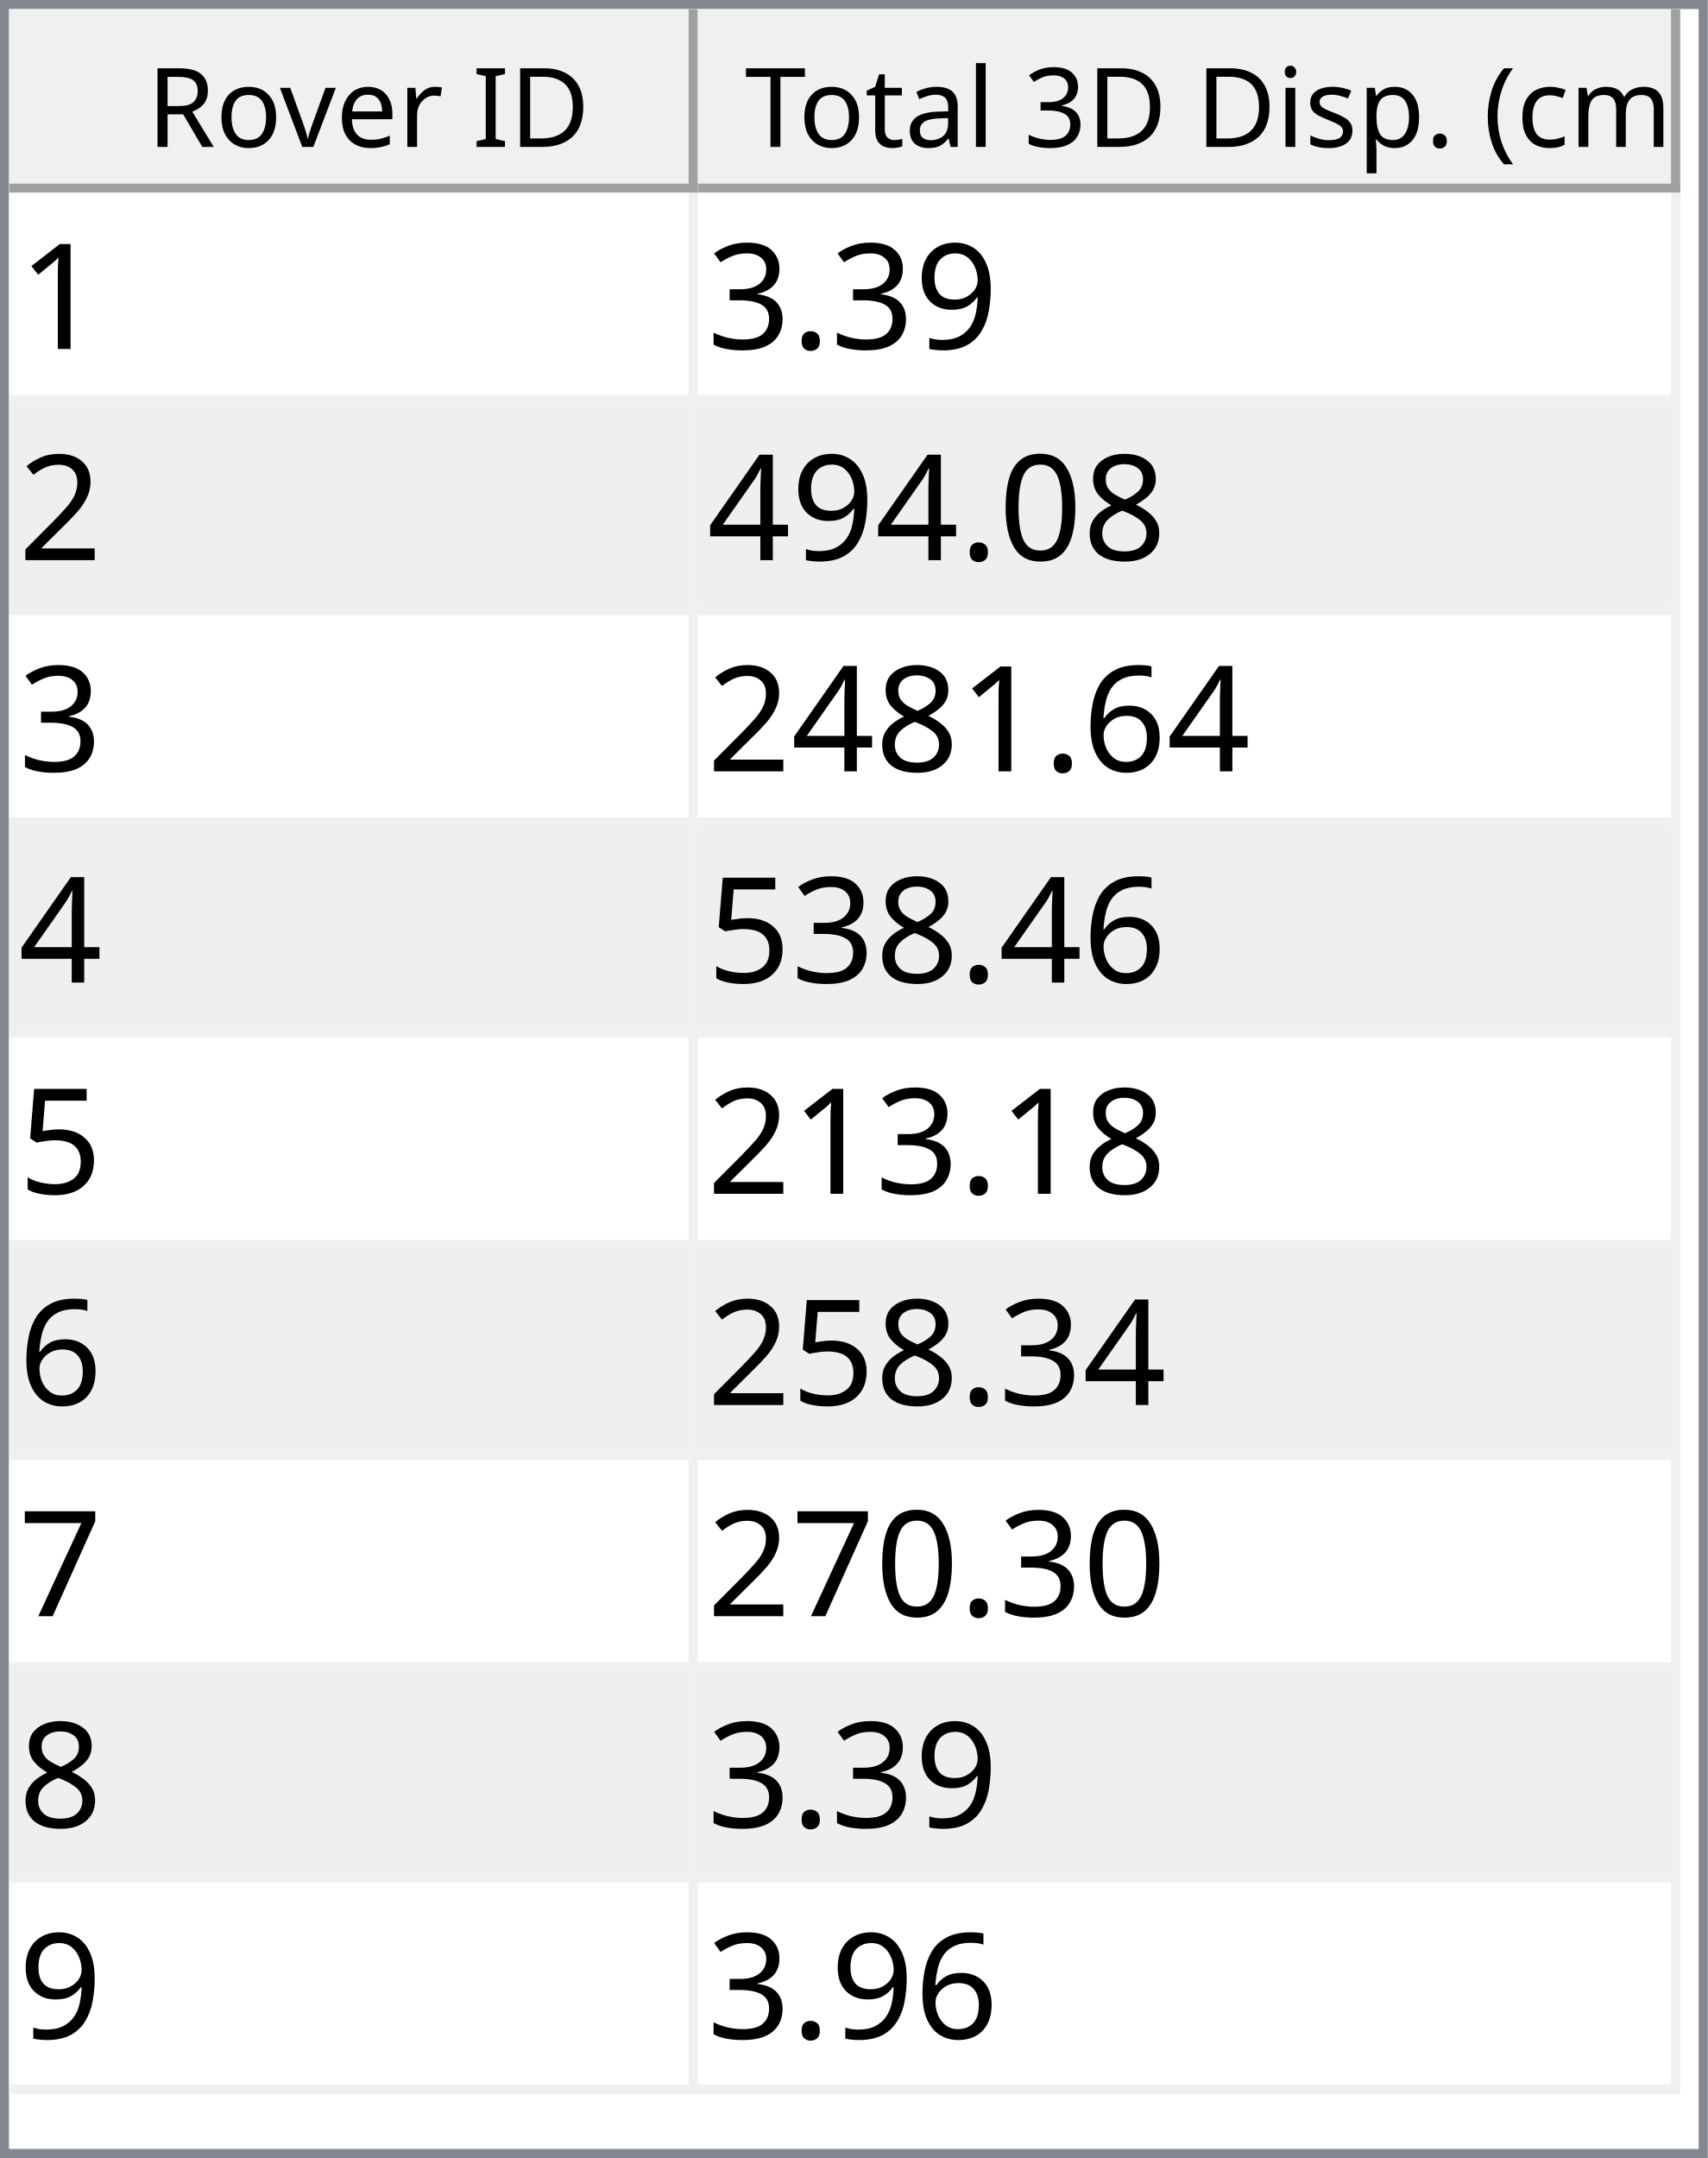
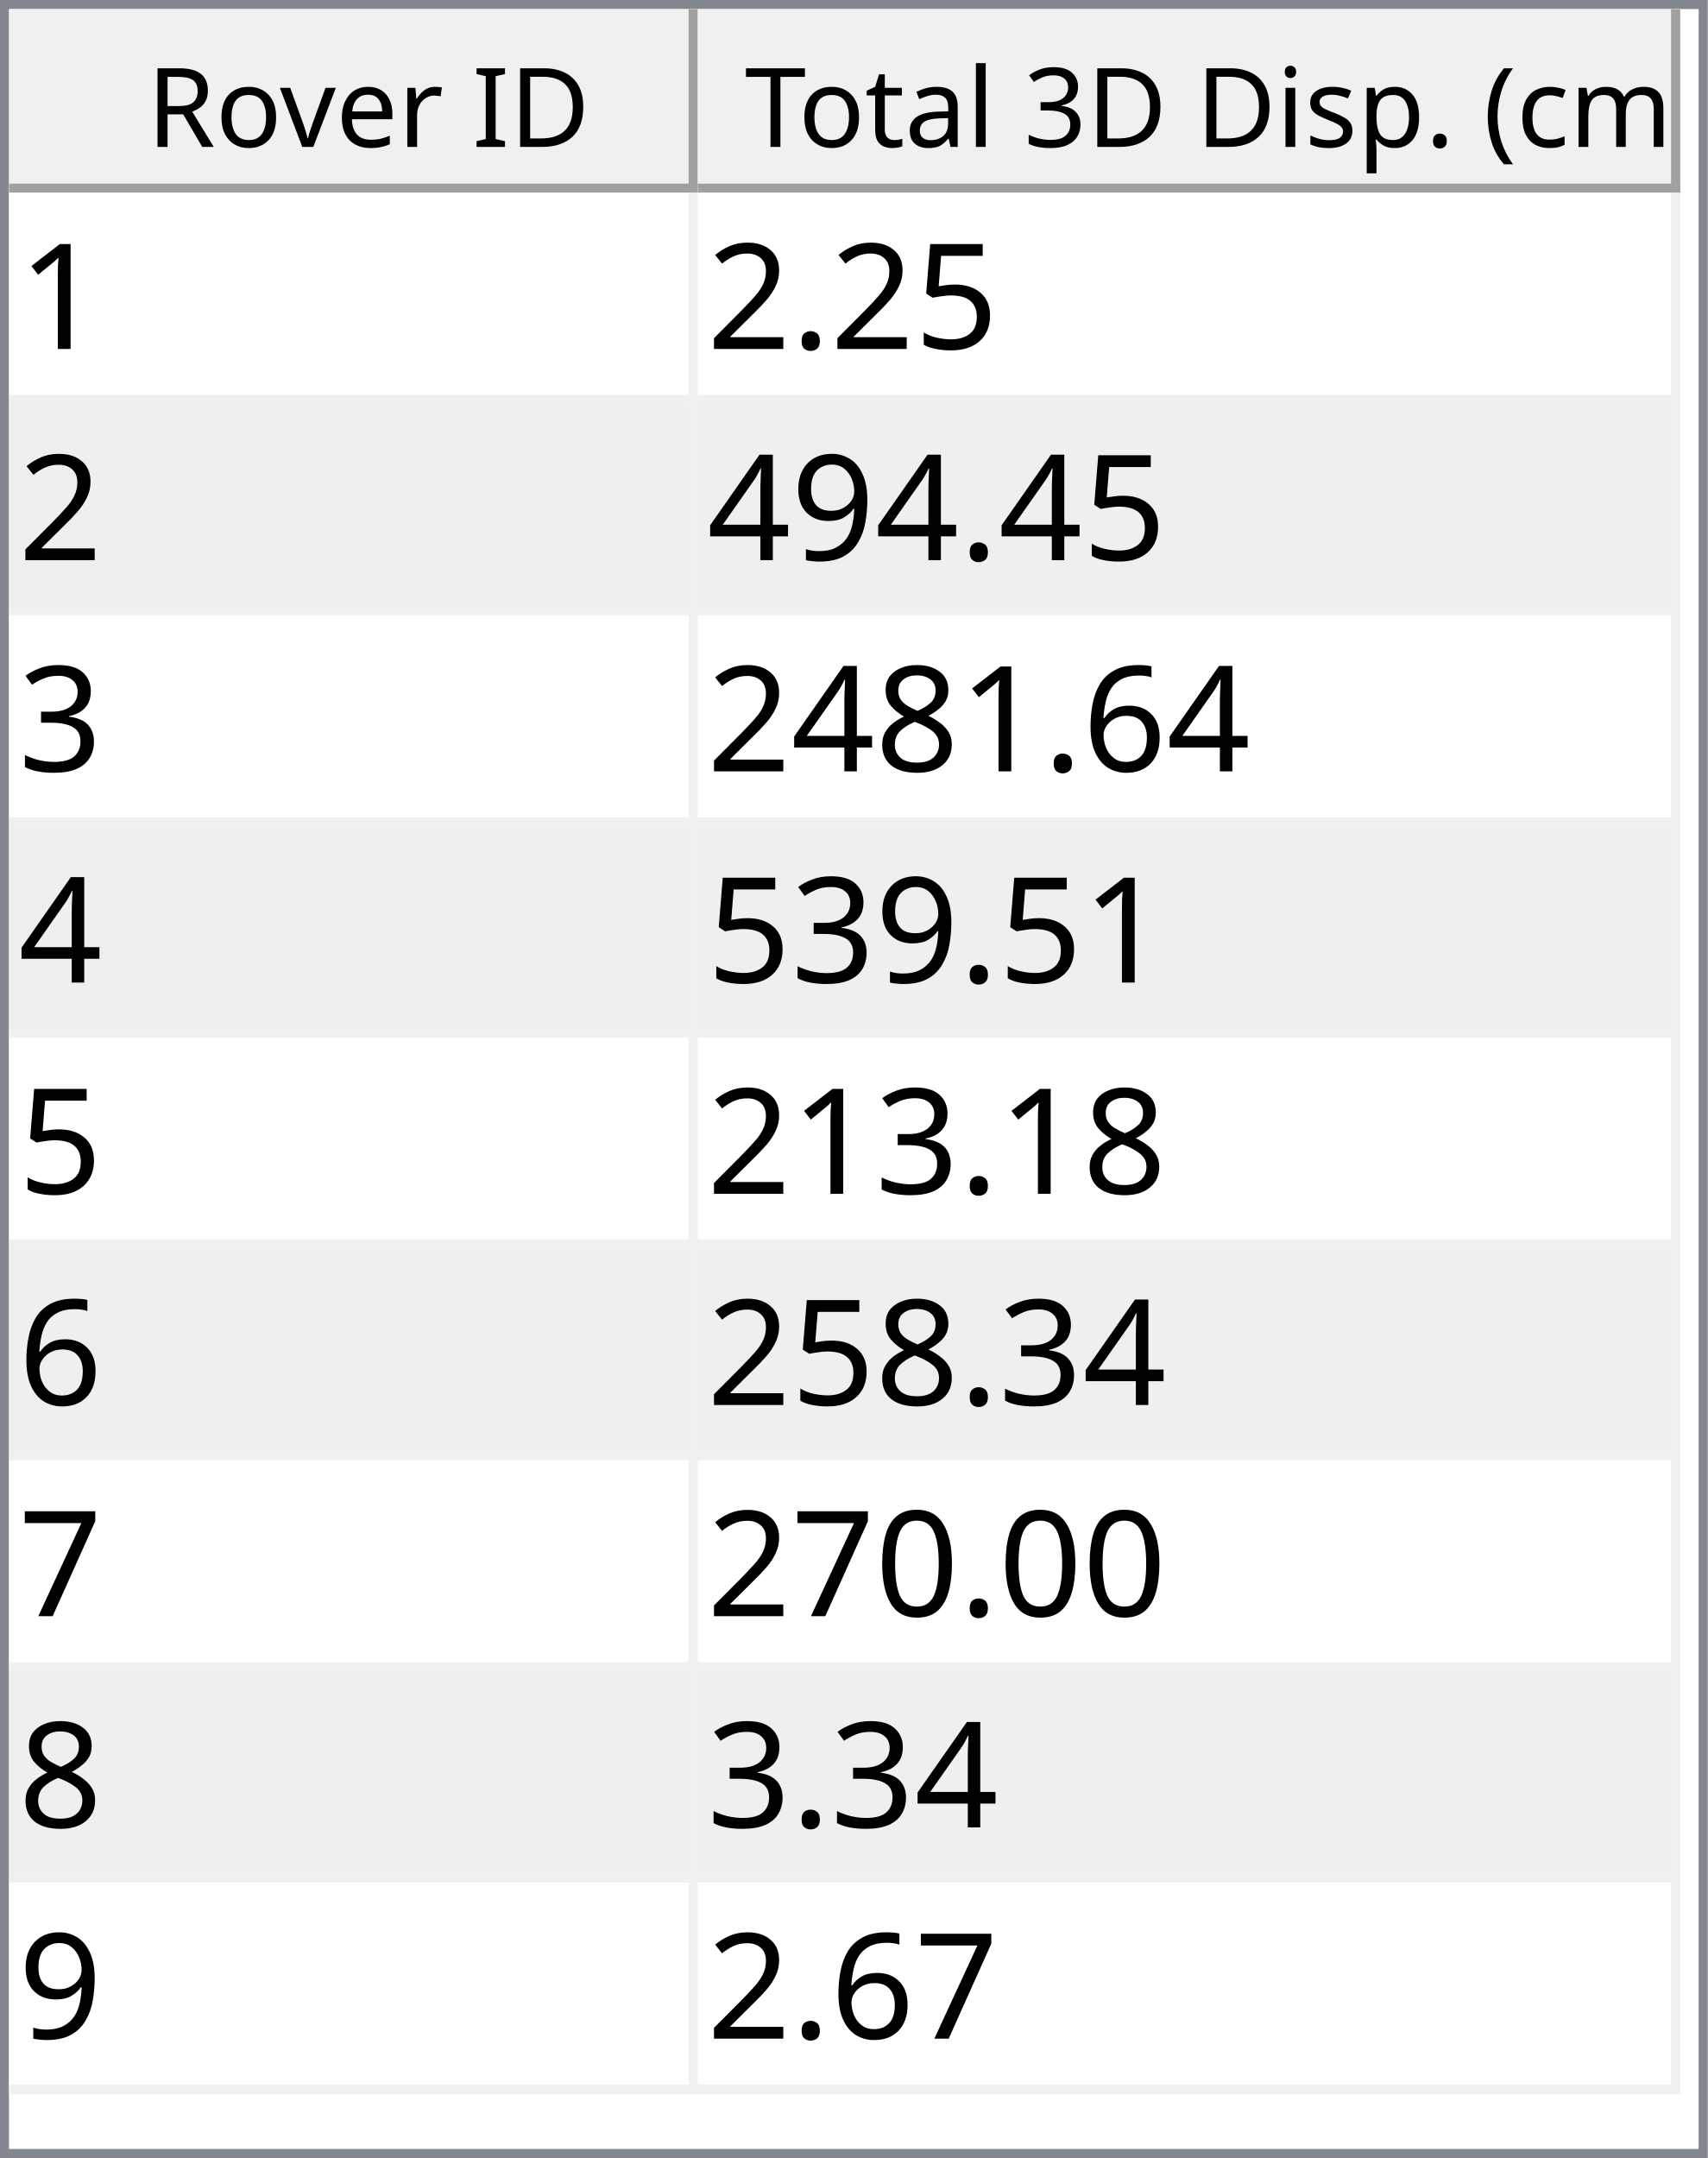
<svg xmlns="http://www.w3.org/2000/svg" style="fill-opacity:1; color-rendering:auto; color-interpolation:auto; text-rendering:auto; stroke:black; stroke-linecap:square; stroke-miterlimit:10; shape-rendering:auto; stroke-opacity:1; fill:black; stroke-dasharray:none; font-weight:normal; stroke-width:1; font-family:'Dialog'; font-style:normal; stroke-linejoin:miter; font-size:12px; stroke-dashoffset:0; image-rendering:auto;" width="186" height="235">
  <defs id="genericDefs" />
  <g>
    <defs id="defs1">
      <clipPath clipPathUnits="userSpaceOnUse" id="clipPath1">
        <path d="M0 0 L186 0 L186 235 L0 235 L0 0 Z" />
      </clipPath>
      <clipPath clipPathUnits="userSpaceOnUse" id="clipPath2">
        <path d="M0 0 L0 235 L186 235 L186 0 Z" />
      </clipPath>
      <clipPath clipPathUnits="userSpaceOnUse" id="clipPath3">
        <path d="M0 0 L0 20 L184 20 L184 0 Z" />
      </clipPath>
      <clipPath clipPathUnits="userSpaceOnUse" id="clipPath4">
        <path d="M0 0 L0 20 L75 20 L75 0 Z" />
      </clipPath>
      <clipPath clipPathUnits="userSpaceOnUse" id="clipPath5">
        <path d="M1 1 L1 19 L74 19 L74 1 Z" />
      </clipPath>
      <clipPath clipPathUnits="userSpaceOnUse" id="clipPath6">
        <path d="M0 0 L0 18 L73 18 L73 0 Z" />
      </clipPath>
      <clipPath clipPathUnits="userSpaceOnUse" id="clipPath7">
        <path d="M-0.5 -0.5 L-0.5 19.5 L74.5 19.5 L74.5 -0.5 Z" />
      </clipPath>
      <clipPath clipPathUnits="userSpaceOnUse" id="clipPath8">
        <path d="M0 0 L0 20 L107 20 L107 0 Z" />
      </clipPath>
      <clipPath clipPathUnits="userSpaceOnUse" id="clipPath9">
        <path d="M1 1 L1 19 L106 19 L106 1 Z" />
      </clipPath>
      <clipPath clipPathUnits="userSpaceOnUse" id="clipPath10">
        <path d="M0 0 L0 18 L105 18 L105 0 Z" />
      </clipPath>
      <clipPath clipPathUnits="userSpaceOnUse" id="clipPath11">
        <path d="M-0.5 -0.5 L-0.5 19.5 L106.5 19.5 L106.5 -0.5 Z" />
      </clipPath>
      <clipPath clipPathUnits="userSpaceOnUse" id="clipPath12">
        <path d="M0 0 L0 213 L184 213 L184 0 Z" />
      </clipPath>
      <clipPath clipPathUnits="userSpaceOnUse" id="clipPath13">
        <path d="M0 0 L0 207 L182 207 L182 0 Z" />
      </clipPath>
      <clipPath clipPathUnits="userSpaceOnUse" id="clipPath14">
        <path d="M-0.5 -0.5 L-0.5 206.5 L181.5 206.5 L181.5 -0.5 Z" />
      </clipPath>
      <clipPath clipPathUnits="userSpaceOnUse" id="clipPath15">
        <path d="M0 0 L0 22 L74 22 L74 0 Z" />
      </clipPath>
      <clipPath clipPathUnits="userSpaceOnUse" id="clipPath16">
        <path d="M0 0 L0 22 L106 22 L106 0 Z" />
      </clipPath>
      <font horiz-adv-x="64.551" id="font1">
        <font-face ascent="107.91" descent="25.098" units-per-em="100" style="font-style:normal; font-family:Segoe UI; font-weight:normal;" />
        <missing-glyph horiz-adv-x="64.551" d="M8.109 0 L8.109 68.266 L56.453 68.266 L56.453 0 L8.109 0 ZM15.328 7.234 L49.219 7.234 L49.219 61.031 L15.328 61.031 L15.328 7.234 Z" />
        <glyph unicode="D" horiz-adv-x="70.117" d="M9.188 0 L9.188 70.016 L28.516 70.016 Q65.531 70.016 65.531 35.891 Q65.531 19.672 55.25 9.836 Q44.969 0 27.734 0 L9.188 0 ZM17.391 62.594 L17.391 7.422 L27.828 7.422 Q41.609 7.422 49.273 14.797 Q56.938 22.172 56.938 35.688 Q56.938 62.594 28.328 62.594 L17.391 62.594 Z" />
        <glyph unicode="I" horiz-adv-x="26.611" d="M17.391 0 L9.188 0 L9.188 70.016 L17.391 70.016 L17.391 0 Z" />
        <glyph unicode=" " horiz-adv-x="27.393" d="" />
        <glyph unicode="r" horiz-adv-x="34.766" d="M34.188 41.891 Q32.078 43.5 28.125 43.5 Q23 43.5 19.555 38.672 Q16.109 33.844 16.109 25.484 L16.109 0 L8.109 0 L8.109 50 L16.109 50 L16.109 39.703 L16.312 39.703 Q18.016 44.969 21.531 47.922 Q25.047 50.875 29.391 50.875 Q32.516 50.875 34.188 50.203 L34.188 41.891 Z" />
        <glyph unicode="e" horiz-adv-x="52.295" d="M48.297 23 L12.984 23 Q13.188 14.656 17.484 10.109 Q21.781 5.562 29.297 5.562 Q37.75 5.562 44.828 11.141 L44.828 3.609 Q38.234 -1.172 27.391 -1.172 Q16.797 -1.172 10.742 5.641 Q4.688 12.453 4.688 24.812 Q4.688 36.469 11.305 43.82 Q17.922 51.172 27.734 51.172 Q37.547 51.172 42.922 44.828 Q48.297 38.484 48.297 27.203 L48.297 23 ZM40.094 29.781 Q40.047 36.719 36.75 40.578 Q33.453 44.438 27.594 44.438 Q21.922 44.438 17.969 40.383 Q14.016 36.328 13.094 29.781 L40.094 29.781 Z" />
        <glyph unicode="v" horiz-adv-x="47.9" d="M47.406 50 L27.484 0 L19.625 0 L0.688 50 L9.469 50 L22.172 13.672 Q23.578 9.672 23.922 6.688 L24.125 6.688 Q24.609 10.453 25.688 13.484 L38.969 50 L47.406 50 Z" />
        <glyph unicode="o" horiz-adv-x="58.594" d="M29 -1.172 Q17.922 -1.172 11.305 5.836 Q4.688 12.844 4.688 24.422 Q4.688 37.016 11.57 44.094 Q18.453 51.172 30.172 51.172 Q41.359 51.172 47.633 44.289 Q53.906 37.406 53.906 25.203 Q53.906 13.234 47.141 6.031 Q40.375 -1.172 29 -1.172 ZM29.594 44.438 Q21.875 44.438 17.383 39.188 Q12.891 33.938 12.891 24.703 Q12.891 15.828 17.43 10.695 Q21.969 5.562 29.594 5.562 Q37.359 5.562 41.531 10.594 Q45.703 15.625 45.703 24.906 Q45.703 34.281 41.531 39.359 Q37.359 44.438 29.594 44.438 Z" />
        <glyph unicode="R" horiz-adv-x="59.814" d="M59.375 0 L49.609 0 L37.891 19.625 Q36.281 22.359 34.766 24.289 Q33.25 26.219 31.664 27.438 Q30.078 28.656 28.25 29.219 Q26.422 29.781 24.125 29.781 L17.391 29.781 L17.391 0 L9.188 0 L9.188 70.016 L30.078 70.016 Q34.672 70.016 38.555 68.867 Q42.438 67.719 45.289 65.375 Q48.141 63.031 49.758 59.547 Q51.375 56.062 51.375 51.375 Q51.375 47.703 50.273 44.656 Q49.172 41.609 47.148 39.211 Q45.125 36.812 42.266 35.133 Q39.406 33.453 35.844 32.516 L35.844 32.328 Q37.594 31.547 38.891 30.547 Q40.188 29.547 41.359 28.18 Q42.531 26.812 43.68 25.078 Q44.828 23.344 46.234 21.047 L59.375 0 ZM17.391 62.594 L17.391 37.203 L28.516 37.203 Q31.594 37.203 34.203 38.133 Q36.812 39.062 38.719 40.797 Q40.625 42.531 41.703 45.047 Q42.781 47.562 42.781 50.688 Q42.781 56.297 39.141 59.445 Q35.5 62.594 28.609 62.594 L17.391 62.594 Z" />
        <glyph unicode=")" horiz-adv-x="30.176" d="M8.297 -15.922 L1.172 -15.922 Q16.406 2.344 16.406 26.812 Q16.406 51.469 1.078 70.016 L8.297 70.016 Q23.531 52.156 23.531 26.703 Q23.531 1.375 8.297 -15.922 Z" />
        <glyph unicode="m" horiz-adv-x="86.133" d="M79.109 0 L71.094 0 L71.094 28.719 Q71.094 37.016 68.531 40.727 Q65.969 44.438 59.906 44.438 Q54.781 44.438 51.195 39.75 Q47.609 35.062 47.609 28.516 L47.609 0 L39.594 0 L39.594 29.688 Q39.594 44.438 28.219 44.438 Q22.953 44.438 19.531 40.016 Q16.109 35.594 16.109 28.516 L16.109 0 L8.109 0 L8.109 50 L16.109 50 L16.109 42.094 L16.312 42.094 Q21.625 51.172 31.844 51.172 Q36.969 51.172 40.773 48.312 Q44.578 45.453 46 40.828 Q51.562 51.172 62.594 51.172 Q79.109 51.172 79.109 30.812 L79.109 0 Z" />
        <glyph unicode="c" horiz-adv-x="46.191" d="M42.188 2.297 Q36.422 -1.172 28.516 -1.172 Q17.828 -1.172 11.258 5.789 Q4.688 12.75 4.688 23.828 Q4.688 36.188 11.766 43.68 Q18.844 51.172 30.672 51.172 Q37.25 51.172 42.281 48.734 L42.281 40.531 Q36.719 44.438 30.375 44.438 Q22.703 44.438 17.797 38.945 Q12.891 33.453 12.891 24.516 Q12.891 15.719 17.508 10.641 Q22.125 5.562 29.891 5.562 Q36.422 5.562 42.188 9.906 L42.188 2.297 Z" />
        <glyph unicode="(" horiz-adv-x="30.176" d="M29.109 -15.922 L21.969 -15.922 Q6.844 1.375 6.844 26.703 Q6.844 52.156 21.969 70.016 L29.203 70.016 Q13.875 51.469 13.875 26.812 Q13.875 2.344 29.109 -15.922 Z" />
        <glyph unicode="." horiz-adv-x="21.68" d="M10.891 -1.078 Q8.641 -1.078 7.055 0.539 Q5.469 2.156 5.469 4.391 Q5.469 6.641 7.055 8.273 Q8.641 9.906 10.891 9.906 Q13.188 9.906 14.797 8.273 Q16.406 6.641 16.406 4.391 Q16.406 2.156 14.797 0.539 Q13.188 -1.078 10.891 -1.078 Z" />
        <glyph unicode="p" horiz-adv-x="58.789" d="M16.312 7.234 L16.109 7.234 L16.109 -23 L8.109 -23 L8.109 50 L16.109 50 L16.109 41.219 L16.312 41.219 Q22.219 51.172 33.594 51.172 Q43.266 51.172 48.688 44.461 Q54.109 37.75 54.109 26.469 Q54.109 13.922 48 6.375 Q41.891 -1.172 31.297 -1.172 Q21.578 -1.172 16.312 7.234 ZM16.109 27.391 L16.109 20.406 Q16.109 14.203 20.141 9.883 Q24.172 5.562 30.375 5.562 Q37.641 5.562 41.773 11.133 Q45.906 16.703 45.906 26.609 Q45.906 34.969 42.047 39.703 Q38.188 44.438 31.594 44.438 Q24.609 44.438 20.359 39.578 Q16.109 34.719 16.109 27.391 Z" />
        <glyph unicode="s" horiz-adv-x="42.432" d="M5.078 1.812 L5.078 10.406 Q11.625 5.562 19.484 5.562 Q30.031 5.562 30.031 12.594 Q30.031 14.594 29.125 15.992 Q28.219 17.391 26.68 18.461 Q25.141 19.531 23.07 20.383 Q21 21.234 18.609 22.172 Q15.281 23.484 12.766 24.828 Q10.25 26.172 8.57 27.859 Q6.891 29.547 6.031 31.695 Q5.172 33.844 5.172 36.719 Q5.172 40.234 6.789 42.945 Q8.406 45.656 11.086 47.484 Q13.766 49.312 17.211 50.242 Q20.656 51.172 24.312 51.172 Q30.812 51.172 35.938 48.922 L35.938 40.828 Q30.422 44.438 23.25 44.438 Q21 44.438 19.195 43.922 Q17.391 43.406 16.094 42.477 Q14.797 41.547 14.086 40.258 Q13.375 38.969 13.375 37.406 Q13.375 35.453 14.086 34.133 Q14.797 32.812 16.164 31.789 Q17.531 30.766 19.484 29.938 Q21.438 29.109 23.922 28.125 Q27.25 26.859 29.883 25.516 Q32.516 24.172 34.375 22.484 Q36.234 20.797 37.234 18.602 Q38.234 16.406 38.234 13.375 Q38.234 9.672 36.602 6.938 Q34.969 4.203 32.234 2.398 Q29.5 0.594 25.93 -0.289 Q22.359 -1.172 18.453 -1.172 Q10.75 -1.172 5.078 1.812 Z" />
        <glyph unicode="i" horiz-adv-x="24.219" d="M12.203 62.703 Q10.062 62.703 8.547 64.164 Q7.031 65.625 7.031 67.875 Q7.031 70.125 8.547 71.609 Q10.062 73.094 12.203 73.094 Q14.406 73.094 15.945 71.609 Q17.484 70.125 17.484 67.875 Q17.484 65.719 15.945 64.211 Q14.406 62.703 12.203 62.703 ZM16.109 0 L8.109 0 L8.109 50 L16.109 50 L16.109 0 Z" />
        <glyph unicode="3" horiz-adv-x="53.906" d="M46.531 19.828 Q46.531 15.094 44.75 11.211 Q42.969 7.328 39.719 4.57 Q36.469 1.812 31.93 0.297 Q27.391 -1.219 21.922 -1.219 Q11.922 -1.219 6 2.594 L6 11.188 Q13.094 5.609 22.219 5.609 Q25.875 5.609 28.828 6.539 Q31.781 7.469 33.906 9.227 Q36.031 10.984 37.18 13.477 Q38.328 15.969 38.328 19.094 Q38.328 32.812 18.797 32.812 L12.984 32.812 L12.984 39.594 L18.5 39.594 Q35.797 39.594 35.797 52.484 Q35.797 64.406 22.609 64.406 Q15.188 64.406 8.688 59.422 L8.688 67.188 Q15.375 71.188 24.609 71.188 Q29 71.188 32.57 69.969 Q36.141 68.75 38.68 66.555 Q41.219 64.359 42.609 61.281 Q44 58.203 44 54.5 Q44 40.672 30.031 36.719 L30.031 36.531 Q33.594 36.141 36.625 34.797 Q39.656 33.453 41.852 31.305 Q44.047 29.156 45.289 26.25 Q46.531 23.344 46.531 19.828 Z" />
        <glyph unicode="l" horiz-adv-x="24.219" d="M16.109 0 L8.109 0 L8.109 74.031 L16.109 74.031 L16.109 0 Z" />
        <glyph unicode="a" horiz-adv-x="50.879" d="M43.891 0 L35.891 0 L35.891 7.812 L35.688 7.812 Q30.469 -1.172 20.312 -1.172 Q12.844 -1.172 8.617 2.781 Q4.391 6.734 4.391 13.281 Q4.391 27.297 20.906 29.594 L35.891 31.688 Q35.891 44.438 25.594 44.438 Q16.547 44.438 9.281 38.281 L9.281 46.484 Q16.656 51.172 26.266 51.172 Q43.891 51.172 43.891 32.516 L43.891 0 ZM35.891 25.297 L23.828 23.641 Q18.266 22.859 15.43 20.875 Q12.594 18.891 12.594 13.875 Q12.594 10.203 15.211 7.883 Q17.828 5.562 22.172 5.562 Q28.125 5.562 32.008 9.742 Q35.891 13.922 35.891 20.312 L35.891 25.297 Z" />
        <glyph unicode="t" horiz-adv-x="33.887" d="M31.297 0.484 Q28.469 -1.078 23.828 -1.078 Q10.688 -1.078 10.688 13.578 L10.688 43.172 L2.094 43.172 L2.094 50 L10.688 50 L10.688 62.203 L18.703 64.797 L18.703 50 L31.297 50 L31.297 43.172 L18.703 43.172 L18.703 14.984 Q18.703 9.969 20.414 7.82 Q22.125 5.672 26.078 5.672 Q29.109 5.672 31.297 7.328 L31.297 0.484 Z" />
        <glyph unicode="T" horiz-adv-x="52.393" d="M50.594 62.594 L30.375 62.594 L30.375 0 L22.172 0 L22.172 62.594 L2 62.594 L2 70.016 L50.594 70.016 L50.594 62.594 Z" />
      </font>
      <font horiz-adv-x="75.0" id="font2">
        <font-face ascent="100.537" descent="21.973" units-per-em="100" style="font-style:normal; font-family:sans-serif; font-weight:normal;" />
        <missing-glyph horiz-adv-x="75.0" d="M12.5 0 L12.5 62.5 L62.5 62.5 L62.5 0 L12.5 0 ZM14.062 1.562 L60.938 1.562 L60.938 60.938 L14.062 60.938 L14.062 1.562 Z" />
        <glyph unicode="1" horiz-adv-x="55.615" d="M37.25 0 L28.469 0 L28.469 56 Q25.297 52.984 20.141 49.953 Q14.984 46.922 10.891 45.406 L10.891 53.906 Q18.266 57.375 23.781 62.305 Q29.297 67.234 31.594 71.875 L37.25 71.875 L37.25 0 Z" />
+         <glyph unicode="5" horiz-adv-x="55.615" d="M4.156 18.75 L13.375 19.531 Q14.406 12.797 18.141 9.398 Q21.875 6 27.156 6 Q33.5 6 37.891 10.789 Q42.281 15.578 42.281 23.484 Q42.281 31 38.062 35.352 Q33.844 39.703 27 39.703 Q22.75 39.703 19.336 37.773 Q15.922 35.844 13.969 32.766 L5.719 33.844 L12.641 70.609 L48.25 70.609 L48.25 62.203 L19.672 62.203 L15.828 42.969 Q22.266 47.469 29.344 47.469 Q38.719 47.469 45.164 40.969 Q51.609 34.469 51.609 24.266 Q51.609 14.547 45.953 7.469 Q39.062 -1.219 27.156 -1.219 Q17.391 -1.219 11.211 4.25 Q5.031 9.719 4.156 18.75 Z" />
+         <glyph unicode="." horiz-adv-x="27.783" d="M9.078 0 L9.078 10.016 L19.094 10.016 L19.094 0 L9.078 0 Z" />
+         <glyph unicode="2" horiz-adv-x="55.615" d="M50.344 8.453 L50.344 0 L3.031 0 Q2.938 3.172 4.047 6.109 Q5.859 10.938 9.836 15.625 Q13.812 20.312 21.344 26.469 Q33.016 36.031 37.117 41.625 Q41.219 47.219 41.219 52.203 Q41.219 57.422 37.477 61.008 Q33.734 64.594 27.734 64.594 Q21.391 64.594 17.578 60.789 Q13.766 56.984 13.719 50.25 L4.688 51.172 Q5.609 61.281 11.664 66.578 Q17.719 71.875 27.938 71.875 Q38.234 71.875 44.242 66.164 Q50.25 60.453 50.25 52 Q50.25 47.703 48.492 43.555 Q46.734 39.406 42.656 34.812 Q38.578 30.219 29.109 22.219 Q21.188 15.578 18.945 13.211 Q16.703 10.844 15.234 8.453 L50.344 8.453 Z" />
        <glyph unicode="9" horiz-adv-x="55.615" d="M5.469 16.547 L13.922 17.328 Q14.984 11.375 18.016 8.688 Q21.047 6 25.781 6 Q29.828 6 32.883 7.859 Q35.938 9.719 37.891 12.82 Q39.844 15.922 41.164 21.195 Q42.484 26.469 42.484 31.938 Q42.484 32.516 42.438 33.688 Q39.797 29.5 35.234 26.883 Q30.672 24.266 25.344 24.266 Q16.453 24.266 10.305 30.711 Q4.156 37.156 4.156 47.703 Q4.156 58.594 10.578 65.234 Q17 71.875 26.656 71.875 Q33.641 71.875 39.43 68.117 Q45.219 64.359 48.219 57.398 Q51.219 50.438 51.219 37.25 Q51.219 23.531 48.242 15.406 Q45.266 7.281 39.383 3.031 Q33.5 -1.219 25.594 -1.219 Q17.188 -1.219 11.867 3.445 Q6.547 8.109 5.469 16.547 ZM41.453 48.141 Q41.453 55.719 37.43 60.156 Q33.406 64.594 27.734 64.594 Q21.875 64.594 17.531 59.812 Q13.188 55.031 13.188 47.406 Q13.188 40.578 17.312 36.305 Q21.438 32.031 27.484 32.031 Q33.594 32.031 37.523 36.305 Q41.453 40.578 41.453 48.141 Z" />
-         <glyph unicode="." horiz-adv-x="27.783" d="M9.078 0 L9.078 10.016 L19.094 10.016 L19.094 0 L9.078 0 Z" />
+         <glyph unicode="4" horiz-adv-x="55.615" d="M32.328 0 L32.328 17.141 L1.266 17.141 L1.266 25.203 L33.938 71.578 L41.109 71.578 L41.109 25.203 L50.781 25.203 L50.781 17.141 L41.109 17.141 L41.109 0 L32.328 0 ZM32.328 25.203 L32.328 57.469 L9.906 25.203 L32.328 25.203 Z" />
        <glyph unicode="3" horiz-adv-x="55.615" d="M4.203 18.891 L12.984 20.062 Q14.5 12.594 18.141 9.297 Q21.781 6 27 6 Q33.203 6 37.477 10.297 Q41.75 14.594 41.75 20.953 Q41.75 27 37.797 30.93 Q33.844 34.859 27.734 34.859 Q25.25 34.859 21.531 33.891 L22.516 41.609 Q23.391 41.5 23.922 41.5 Q29.547 41.5 34.039 44.43 Q38.531 47.359 38.531 53.469 Q38.531 58.297 35.258 61.477 Q31.984 64.656 26.812 64.656 Q21.688 64.656 18.266 61.43 Q14.844 58.203 13.875 51.766 L5.078 53.328 Q6.688 62.156 12.398 67.016 Q18.109 71.875 26.609 71.875 Q32.469 71.875 37.398 69.359 Q42.328 66.844 44.945 62.5 Q47.562 58.156 47.562 53.266 Q47.562 48.641 45.07 44.828 Q42.578 41.016 37.703 38.766 Q44.047 37.312 47.562 32.695 Q51.078 28.078 51.078 21.141 Q51.078 11.766 44.242 5.25 Q37.406 -1.266 26.953 -1.266 Q17.531 -1.266 11.305 4.352 Q5.078 9.969 4.203 18.891 Z" />
-         <glyph unicode="2" horiz-adv-x="55.615" d="M50.344 8.453 L50.344 0 L3.031 0 Q2.938 3.172 4.047 6.109 Q5.859 10.938 9.836 15.625 Q13.812 20.312 21.344 26.469 Q33.016 36.031 37.117 41.625 Q41.219 47.219 41.219 52.203 Q41.219 57.422 37.477 61.008 Q33.734 64.594 27.734 64.594 Q21.391 64.594 17.578 60.789 Q13.766 56.984 13.719 50.25 L4.688 51.172 Q5.609 61.281 11.664 66.578 Q17.719 71.875 27.938 71.875 Q38.234 71.875 44.242 66.164 Q50.25 60.453 50.25 52 Q50.25 47.703 48.492 43.555 Q46.734 39.406 42.656 34.812 Q38.578 30.219 29.109 22.219 Q21.188 15.578 18.945 13.211 Q16.703 10.844 15.234 8.453 L50.344 8.453 Z" />
+         <glyph unicode="6" horiz-adv-x="55.615" d="M49.75 54.047 L41.016 53.375 Q39.844 58.547 37.703 60.891 Q34.125 64.656 28.906 64.656 Q24.703 64.656 21.531 62.312 Q17.391 59.281 14.992 53.469 Q12.594 47.656 12.5 36.922 Q15.672 41.75 20.266 44.094 Q24.859 46.438 29.891 46.438 Q38.672 46.438 44.852 39.969 Q51.031 33.5 51.031 23.25 Q51.031 16.5 48.125 10.719 Q45.219 4.938 40.141 1.859 Q35.062 -1.219 28.609 -1.219 Q17.625 -1.219 10.695 6.859 Q3.766 14.938 3.766 33.5 Q3.766 54.25 11.422 63.672 Q18.109 71.875 29.438 71.875 Q37.891 71.875 43.289 67.141 Q48.688 62.406 49.75 54.047 ZM13.875 23.188 Q13.875 18.656 15.797 14.508 Q17.719 10.359 21.188 8.18 Q24.656 6 28.469 6 Q34.031 6 38.039 10.492 Q42.047 14.984 42.047 22.703 Q42.047 30.125 38.086 34.398 Q34.125 38.672 28.125 38.672 Q22.172 38.672 18.023 34.398 Q13.875 30.125 13.875 23.188 Z" />
        <glyph unicode="8" horiz-adv-x="55.615" d="M17.672 38.812 Q12.203 40.828 9.57 44.539 Q6.938 48.25 6.938 53.422 Q6.938 61.234 12.555 66.555 Q18.172 71.875 27.484 71.875 Q36.859 71.875 42.578 66.43 Q48.297 60.984 48.297 53.172 Q48.297 48.188 45.68 44.508 Q43.062 40.828 37.75 38.812 Q44.344 36.672 47.781 31.883 Q51.219 27.094 51.219 20.453 Q51.219 11.281 44.727 5.031 Q38.234 -1.219 27.641 -1.219 Q17.047 -1.219 10.547 5.055 Q4.047 11.328 4.047 20.703 Q4.047 27.688 7.594 32.398 Q11.141 37.109 17.672 38.812 ZM15.922 53.719 Q15.922 48.641 19.195 45.414 Q22.469 42.188 27.688 42.188 Q32.766 42.188 36.016 45.383 Q39.266 48.578 39.266 53.219 Q39.266 58.062 35.914 61.359 Q32.562 64.656 27.594 64.656 Q22.562 64.656 19.242 61.43 Q15.922 58.203 15.922 53.719 ZM13.094 20.656 Q13.094 16.891 14.875 13.375 Q16.656 9.859 20.172 7.93 Q23.688 6 27.734 6 Q34.031 6 38.133 10.055 Q42.234 14.109 42.234 20.359 Q42.234 26.703 38.016 30.859 Q33.797 35.016 27.438 35.016 Q21.234 35.016 17.164 30.914 Q13.094 26.812 13.094 20.656 Z" />
+         <glyph unicode="7" horiz-adv-x="55.615" d="M4.734 62.203 L4.734 70.656 L51.078 70.656 L51.078 63.812 Q44.234 56.547 37.523 44.484 Q30.812 32.422 27.156 19.672 Q24.516 10.688 23.781 0 L14.75 0 Q14.891 8.453 18.062 20.414 Q21.234 32.375 27.172 43.484 Q33.109 54.594 39.797 62.203 L4.734 62.203 Z" />
        <glyph unicode="0" horiz-adv-x="55.615" d="M4.156 35.297 Q4.156 48 6.766 55.742 Q9.375 63.484 14.523 67.68 Q19.672 71.875 27.484 71.875 Q33.25 71.875 37.594 69.555 Q41.938 67.234 44.773 62.867 Q47.609 58.5 49.219 52.227 Q50.828 45.953 50.828 35.297 Q50.828 22.703 48.242 14.969 Q45.656 7.234 40.508 3.008 Q35.359 -1.219 27.484 -1.219 Q17.141 -1.219 11.234 6.203 Q4.156 15.141 4.156 35.297 ZM13.188 35.297 Q13.188 17.672 17.312 11.836 Q21.438 6 27.484 6 Q33.547 6 37.672 11.859 Q41.797 17.719 41.797 35.297 Q41.797 52.984 37.672 58.789 Q33.547 64.594 27.391 64.594 Q21.344 64.594 17.719 59.469 Q13.188 52.938 13.188 35.297 Z" />
-         <glyph unicode="4" horiz-adv-x="55.615" d="M32.328 0 L32.328 17.141 L1.266 17.141 L1.266 25.203 L33.938 71.578 L41.109 71.578 L41.109 25.203 L50.781 25.203 L50.781 17.141 L41.109 17.141 L41.109 0 L32.328 0 ZM32.328 25.203 L32.328 57.469 L9.906 25.203 L32.328 25.203 Z" />
-         <glyph unicode="6" horiz-adv-x="55.615" d="M49.75 54.047 L41.016 53.375 Q39.844 58.547 37.703 60.891 Q34.125 64.656 28.906 64.656 Q24.703 64.656 21.531 62.312 Q17.391 59.281 14.992 53.469 Q12.594 47.656 12.5 36.922 Q15.672 41.75 20.266 44.094 Q24.859 46.438 29.891 46.438 Q38.672 46.438 44.852 39.969 Q51.031 33.5 51.031 23.25 Q51.031 16.5 48.125 10.719 Q45.219 4.938 40.141 1.859 Q35.062 -1.219 28.609 -1.219 Q17.625 -1.219 10.695 6.859 Q3.766 14.938 3.766 33.5 Q3.766 54.25 11.422 63.672 Q18.109 71.875 29.438 71.875 Q37.891 71.875 43.289 67.141 Q48.688 62.406 49.75 54.047 ZM13.875 23.188 Q13.875 18.656 15.797 14.508 Q17.719 10.359 21.188 8.18 Q24.656 6 28.469 6 Q34.031 6 38.039 10.492 Q42.047 14.984 42.047 22.703 Q42.047 30.125 38.086 34.398 Q34.125 38.672 28.125 38.672 Q22.172 38.672 18.023 34.398 Q13.875 30.125 13.875 23.188 Z" />
-         <glyph unicode="5" horiz-adv-x="55.615" d="M4.156 18.75 L13.375 19.531 Q14.406 12.797 18.141 9.398 Q21.875 6 27.156 6 Q33.5 6 37.891 10.789 Q42.281 15.578 42.281 23.484 Q42.281 31 38.062 35.352 Q33.844 39.703 27 39.703 Q22.75 39.703 19.336 37.773 Q15.922 35.844 13.969 32.766 L5.719 33.844 L12.641 70.609 L48.25 70.609 L48.25 62.203 L19.672 62.203 L15.828 42.969 Q22.266 47.469 29.344 47.469 Q38.719 47.469 45.164 40.969 Q51.609 34.469 51.609 24.266 Q51.609 14.547 45.953 7.469 Q39.062 -1.219 27.156 -1.219 Q17.391 -1.219 11.211 4.25 Q5.031 9.719 4.156 18.75 Z" />
-         <glyph unicode="7" horiz-adv-x="55.615" d="M4.734 62.203 L4.734 70.656 L51.078 70.656 L51.078 63.812 Q44.234 56.547 37.523 44.484 Q30.812 32.422 27.156 19.672 Q24.516 10.688 23.781 0 L14.75 0 Q14.891 8.453 18.062 20.414 Q21.234 32.375 27.172 43.484 Q33.109 54.594 39.797 62.203 L4.734 62.203 Z" />
      </font>
    </defs>
    <g style="fill:white; stroke:white;">
      <rect x="0" y="0" width="186" style="clip-path:url(#clipPath1); stroke:none;" height="235" />
    </g>
    <g style="fill:white; text-rendering:optimizeSpeed; color-rendering:optimizeSpeed; image-rendering:optimizeSpeed; shape-rendering:crispEdges; stroke:white; color-interpolation:sRGB;">
      <rect x="0" width="186" height="235" y="0" style="stroke:none;" />
      <path style="stroke:none;" d="M0 235 L186 235 L186 0 L0 0 Z" />
    </g>
    <g style="fill:rgb(240,240,240); font-family:'Segoe UI'; stroke:rgb(240,240,240);">
      <rect x="0" y="0" width="186" style="clip-path:url(#clipPath2); stroke:none;" height="235" />
    </g>
    <g style="fill:rgb(130,135,144); font-family:'Segoe UI'; stroke:rgb(130,135,144);">
      <path d="M0 0 L186 0 L186 235 L0 235 L0 0 ZM1 1 L185 1 L185 234 L1 234 L1 1 Z" style="fill-rule:evenodd; clip-path:url(#clipPath2); stroke:none;" />
    </g>
    <g style="fill:white; font-family:'Segoe UI'; stroke:white;" transform="translate(1,1)">
      <rect x="0" y="0" width="184" style="clip-path:url(#clipPath3); stroke:none;" height="20" />
    </g>
    <g style="fill:rgb(240,240,240); font-family:'Segoe UI'; stroke:rgb(240,240,240);" transform="translate(1,1)">
      <rect x="0" y="0" width="75" style="clip-path:url(#clipPath4); stroke:none;" height="20" />
    </g>
    <g style="font-family:'Segoe UI';" transform="translate(2,2)">
      <text x="14" xml:space="preserve" y="14" style="clip-path:url(#clipPath6); stroke:none;">Rover ID</text>
    </g>
    <g style="fill:rgb(160,160,160); font-family:'Segoe UI'; stroke:rgb(160,160,160); stroke-linejoin:bevel;" transform="translate(1.5,1.5)">
      <line x1="74" x2="74" y1="0" style="fill:none; clip-path:url(#clipPath7);" y2="19" />
    </g>
    <g style="fill:rgb(160,160,160); font-family:'Segoe UI'; stroke:rgb(160,160,160); stroke-linejoin:bevel;" transform="matrix(1,0,0,1,1,1) translate(0.5,0.5)">
      <line x1="0" x2="74" y1="19" style="fill:none; clip-path:url(#clipPath7);" y2="19" />
    </g>
    <g style="fill:rgb(240,240,240); font-family:'Segoe UI'; stroke:rgb(240,240,240);" transform="translate(76,1)">
      <rect x="0" y="0" width="107" style="clip-path:url(#clipPath8); stroke:none;" height="20" />
    </g>
    <g style="font-family:'Segoe UI';" transform="translate(77,2)">
      <text x="1" xml:space="preserve" y="14" style="clip-path:url(#clipPath10); stroke:none;"> Total 3D Disp. (cm)</text>
    </g>
    <g style="fill:rgb(160,160,160); font-family:'Segoe UI'; stroke:rgb(160,160,160); stroke-linejoin:bevel;" transform="translate(76.5,1.5)">
      <line x1="106" x2="106" y1="0" style="fill:none; clip-path:url(#clipPath11);" y2="19" />
    </g>
    <g style="fill:rgb(160,160,160); font-family:'Segoe UI'; stroke:rgb(160,160,160); stroke-linejoin:bevel;" transform="matrix(1,0,0,1,76,1) translate(0.5,0.5)">
      <line x1="0" x2="106" y1="19" style="fill:none; clip-path:url(#clipPath11);" y2="19" />
    </g>
    <g style="fill:white; font-family:'Segoe UI'; stroke:white;" transform="translate(1,21)">
      <rect x="0" y="0" width="184" style="clip-path:url(#clipPath12); stroke:none;" height="213" />
    </g>
    <g style="fill:rgb(240,240,240); font-size:16px; font-family:sans-serif; stroke:rgb(240,240,240);" transform="translate(1,21)">
      <rect x="0" y="0" width="182" style="clip-path:url(#clipPath13); stroke:none;" height="207" />
      <line transform="translate(0.5,0.5)" x1="0" x2="181" y1="22" style="clip-path:url(#clipPath14); fill:none; stroke-linejoin:bevel;" y2="22" />
    </g>
    <g transform="matrix(1,0,0,1,1,21) translate(0.5,0.5)" style="fill:rgb(240,240,240); font-size:16px; font-family:sans-serif; stroke:rgb(240,240,240); stroke-linejoin:bevel;">
      <line x1="0" x2="181" y1="45" style="fill:none; clip-path:url(#clipPath14);" y2="45" />
    </g>
    <g transform="matrix(1,0,0,1,1,21) translate(0.5,0.5)" style="fill:rgb(240,240,240); font-size:16px; font-family:sans-serif; stroke:rgb(240,240,240); stroke-linejoin:bevel;">
      <line x1="0" x2="181" y1="68" style="fill:none; clip-path:url(#clipPath14);" y2="68" />
    </g>
    <g transform="matrix(1,0,0,1,1,21) translate(0.5,0.5)" style="fill:rgb(240,240,240); font-size:16px; font-family:sans-serif; stroke:rgb(240,240,240); stroke-linejoin:bevel;">
      <line x1="0" x2="181" y1="91" style="fill:none; clip-path:url(#clipPath14);" y2="91" />
    </g>
    <g transform="matrix(1,0,0,1,1,21) translate(0.5,0.5)" style="fill:rgb(240,240,240); font-size:16px; font-family:sans-serif; stroke:rgb(240,240,240); stroke-linejoin:bevel;">
      <line x1="0" x2="181" y1="114" style="fill:none; clip-path:url(#clipPath14);" y2="114" />
    </g>
    <g transform="matrix(1,0,0,1,1,21) translate(0.5,0.5)" style="fill:rgb(240,240,240); font-size:16px; font-family:sans-serif; stroke:rgb(240,240,240); stroke-linejoin:bevel;">
      <line x1="0" x2="181" y1="137" style="fill:none; clip-path:url(#clipPath14);" y2="137" />
    </g>
    <g transform="matrix(1,0,0,1,1,21) translate(0.5,0.5)" style="fill:rgb(240,240,240); font-size:16px; font-family:sans-serif; stroke:rgb(240,240,240); stroke-linejoin:bevel;">
      <line x1="0" x2="181" y1="160" style="fill:none; clip-path:url(#clipPath14);" y2="160" />
    </g>
    <g transform="matrix(1,0,0,1,1,21) translate(0.5,0.5)" style="fill:rgb(240,240,240); font-size:16px; font-family:sans-serif; stroke:rgb(240,240,240); stroke-linejoin:bevel;">
      <line x1="0" x2="181" y1="183" style="fill:none; clip-path:url(#clipPath14);" y2="183" />
    </g>
    <g transform="matrix(1,0,0,1,1,21) translate(0.5,0.5)" style="fill:rgb(240,240,240); font-size:16px; font-family:sans-serif; stroke:rgb(240,240,240); stroke-linejoin:bevel;">
      <line x1="0" x2="181" y1="206" style="fill:none; clip-path:url(#clipPath14);" y2="206" />
    </g>
    <g transform="matrix(1,0,0,1,1,21) translate(0.5,0.5)" style="fill:rgb(240,240,240); font-size:16px; font-family:sans-serif; stroke:rgb(240,240,240); stroke-linejoin:bevel;">
      <line x1="74" x2="74" y1="0" style="fill:none; clip-path:url(#clipPath14);" y2="206" />
    </g>
    <g transform="matrix(1,0,0,1,1,21) translate(0.5,0.5)" style="fill:rgb(240,240,240); font-size:16px; font-family:sans-serif; stroke:rgb(240,240,240); stroke-linejoin:bevel;">
      <line x1="181" x2="181" y1="0" style="fill:none; clip-path:url(#clipPath14);" y2="206" />
    </g>
    <g style="fill:white; font-size:16px; font-family:sans-serif; stroke:white;" transform="matrix(1,0,0,1,1,21)">
      <rect x="0" y="0" width="74" style="clip-path:url(#clipPath15); stroke:none;" height="22" />
      <text x="1" y="17" style="fill:black; clip-path:url(#clipPath15); stroke:none;" xml:space="preserve">1</text>
    </g>
    <g style="fill:white; font-size:16px; font-family:sans-serif; stroke:white;" transform="matrix(1,0,0,1,1,21) translate(75,0)">
      <rect x="0" y="0" width="106" style="clip-path:url(#clipPath16); stroke:none;" height="22" />
-       <text x="1" y="17" style="fill:black; clip-path:url(#clipPath16); stroke:none;" xml:space="preserve">3.39</text>
+       <text x="1" y="17" style="fill:black; clip-path:url(#clipPath16); stroke:none;" xml:space="preserve">2.25</text>
    </g>
    <g style="fill:rgb(239,239,239); font-size:16px; font-family:sans-serif; stroke:rgb(239,239,239);" transform="matrix(1,0,0,1,1,21) translate(0,23)">
      <rect x="0" y="0" width="74" style="clip-path:url(#clipPath15); stroke:none;" height="22" />
      <text x="1" y="17" style="fill:black; clip-path:url(#clipPath15); stroke:none;" xml:space="preserve">2</text>
    </g>
    <g style="fill:rgb(239,239,239); font-size:16px; font-family:sans-serif; stroke:rgb(239,239,239);" transform="matrix(1,0,0,1,1,21) translate(75,23)">
      <rect x="0" y="0" width="106" style="clip-path:url(#clipPath16); stroke:none;" height="22" />
-       <text x="1" y="17" style="fill:black; clip-path:url(#clipPath16); stroke:none;" xml:space="preserve">494.08</text>
+       <text x="1" y="17" style="fill:black; clip-path:url(#clipPath16); stroke:none;" xml:space="preserve">494.45</text>
    </g>
    <g style="fill:white; font-size:16px; font-family:sans-serif; stroke:white;" transform="matrix(1,0,0,1,1,21) translate(0,46)">
      <rect x="0" y="0" width="74" style="clip-path:url(#clipPath15); stroke:none;" height="22" />
      <text x="1" y="17" style="fill:black; clip-path:url(#clipPath15); stroke:none;" xml:space="preserve">3</text>
    </g>
    <g style="fill:white; font-size:16px; font-family:sans-serif; stroke:white;" transform="matrix(1,0,0,1,1,21) translate(75,46)">
      <rect x="0" y="0" width="106" style="clip-path:url(#clipPath16); stroke:none;" height="22" />
      <text x="1" y="17" style="fill:black; clip-path:url(#clipPath16); stroke:none;" xml:space="preserve">2481.64</text>
    </g>
    <g style="fill:rgb(239,239,239); font-size:16px; font-family:sans-serif; stroke:rgb(239,239,239);" transform="matrix(1,0,0,1,1,21) translate(0,69)">
      <rect x="0" y="0" width="74" style="clip-path:url(#clipPath15); stroke:none;" height="22" />
      <text x="1" y="17" style="fill:black; clip-path:url(#clipPath15); stroke:none;" xml:space="preserve">4</text>
    </g>
    <g style="fill:rgb(239,239,239); font-size:16px; font-family:sans-serif; stroke:rgb(239,239,239);" transform="matrix(1,0,0,1,1,21) translate(75,69)">
      <rect x="0" y="0" width="106" style="clip-path:url(#clipPath16); stroke:none;" height="22" />
-       <text x="1" y="17" style="fill:black; clip-path:url(#clipPath16); stroke:none;" xml:space="preserve">538.46</text>
+       <text x="1" y="17" style="fill:black; clip-path:url(#clipPath16); stroke:none;" xml:space="preserve">539.51</text>
    </g>
    <g style="fill:white; font-size:16px; font-family:sans-serif; stroke:white;" transform="matrix(1,0,0,1,1,21) translate(0,92)">
      <rect x="0" y="0" width="74" style="clip-path:url(#clipPath15); stroke:none;" height="22" />
      <text x="1" y="17" style="fill:black; clip-path:url(#clipPath15); stroke:none;" xml:space="preserve">5</text>
    </g>
    <g style="fill:white; font-size:16px; font-family:sans-serif; stroke:white;" transform="matrix(1,0,0,1,1,21) translate(75,92)">
      <rect x="0" y="0" width="106" style="clip-path:url(#clipPath16); stroke:none;" height="22" />
      <text x="1" y="17" style="fill:black; clip-path:url(#clipPath16); stroke:none;" xml:space="preserve">213.18</text>
    </g>
    <g style="fill:rgb(239,239,239); font-size:16px; font-family:sans-serif; stroke:rgb(239,239,239);" transform="matrix(1,0,0,1,1,21) translate(0,115)">
      <rect x="0" y="0" width="74" style="clip-path:url(#clipPath15); stroke:none;" height="22" />
      <text x="1" y="17" style="fill:black; clip-path:url(#clipPath15); stroke:none;" xml:space="preserve">6</text>
    </g>
    <g style="fill:rgb(239,239,239); font-size:16px; font-family:sans-serif; stroke:rgb(239,239,239);" transform="matrix(1,0,0,1,1,21) translate(75,115)">
      <rect x="0" y="0" width="106" style="clip-path:url(#clipPath16); stroke:none;" height="22" />
      <text x="1" y="17" style="fill:black; clip-path:url(#clipPath16); stroke:none;" xml:space="preserve">258.34</text>
    </g>
    <g style="fill:white; font-size:16px; font-family:sans-serif; stroke:white;" transform="matrix(1,0,0,1,1,21) translate(0,138)">
      <rect x="0" y="0" width="74" style="clip-path:url(#clipPath15); stroke:none;" height="22" />
      <text x="1" y="17" style="fill:black; clip-path:url(#clipPath15); stroke:none;" xml:space="preserve">7</text>
    </g>
    <g style="fill:white; font-size:16px; font-family:sans-serif; stroke:white;" transform="matrix(1,0,0,1,1,21) translate(75,138)">
      <rect x="0" y="0" width="106" style="clip-path:url(#clipPath16); stroke:none;" height="22" />
-       <text x="1" y="17" style="fill:black; clip-path:url(#clipPath16); stroke:none;" xml:space="preserve">270.30</text>
+       <text x="1" y="17" style="fill:black; clip-path:url(#clipPath16); stroke:none;" xml:space="preserve">270.00</text>
    </g>
    <g style="fill:rgb(239,239,239); font-size:16px; font-family:sans-serif; stroke:rgb(239,239,239);" transform="matrix(1,0,0,1,1,21) translate(0,161)">
      <rect x="0" y="0" width="74" style="clip-path:url(#clipPath15); stroke:none;" height="22" />
      <text x="1" y="17" style="fill:black; clip-path:url(#clipPath15); stroke:none;" xml:space="preserve">8</text>
    </g>
    <g style="fill:rgb(239,239,239); font-size:16px; font-family:sans-serif; stroke:rgb(239,239,239);" transform="matrix(1,0,0,1,1,21) translate(75,161)">
      <rect x="0" y="0" width="106" style="clip-path:url(#clipPath16); stroke:none;" height="22" />
-       <text x="1" y="17" style="fill:black; clip-path:url(#clipPath16); stroke:none;" xml:space="preserve">3.39</text>
+       <text x="1" y="17" style="fill:black; clip-path:url(#clipPath16); stroke:none;" xml:space="preserve">3.34</text>
    </g>
    <g style="fill:white; font-size:16px; font-family:sans-serif; stroke:white;" transform="matrix(1,0,0,1,1,21) translate(0,184)">
      <rect x="0" y="0" width="74" style="clip-path:url(#clipPath15); stroke:none;" height="22" />
      <text x="1" y="17" style="fill:black; clip-path:url(#clipPath15); stroke:none;" xml:space="preserve">9</text>
    </g>
    <g style="fill:white; font-size:16px; font-family:sans-serif; stroke:white;" transform="matrix(1,0,0,1,1,21) translate(75,184)">
      <rect x="0" y="0" width="106" style="clip-path:url(#clipPath16); stroke:none;" height="22" />
-       <text x="1" y="17" style="fill:black; clip-path:url(#clipPath16); stroke:none;" xml:space="preserve">3.96</text>
+       <text x="1" y="17" style="fill:black; clip-path:url(#clipPath16); stroke:none;" xml:space="preserve">2.67</text>
    </g>
  </g>
</svg>
